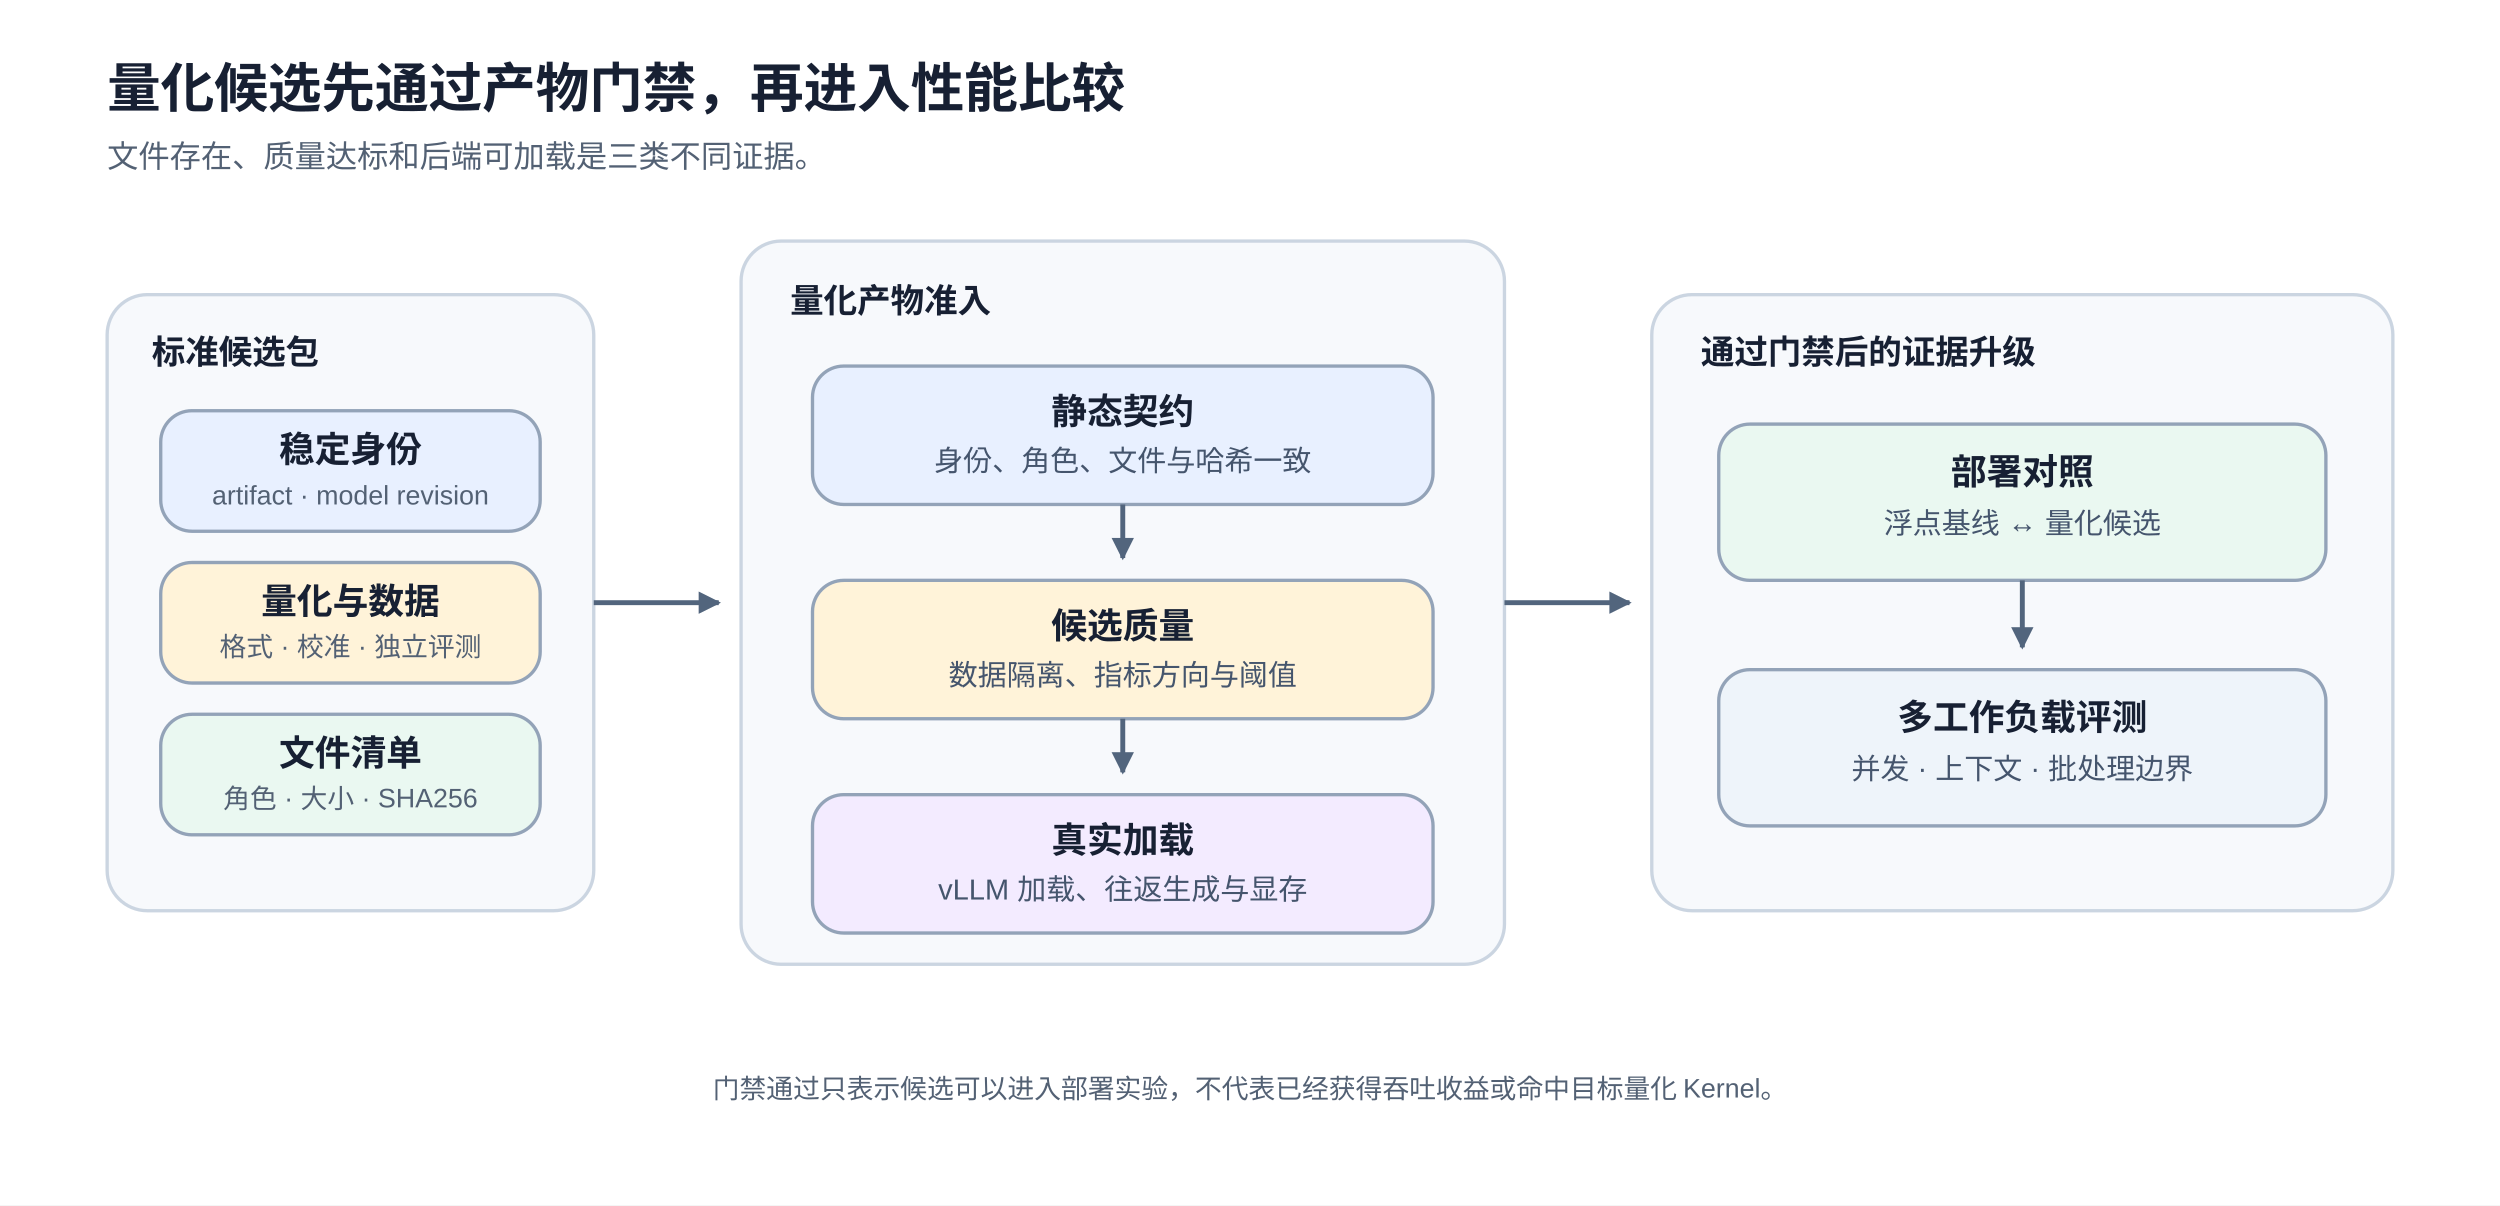
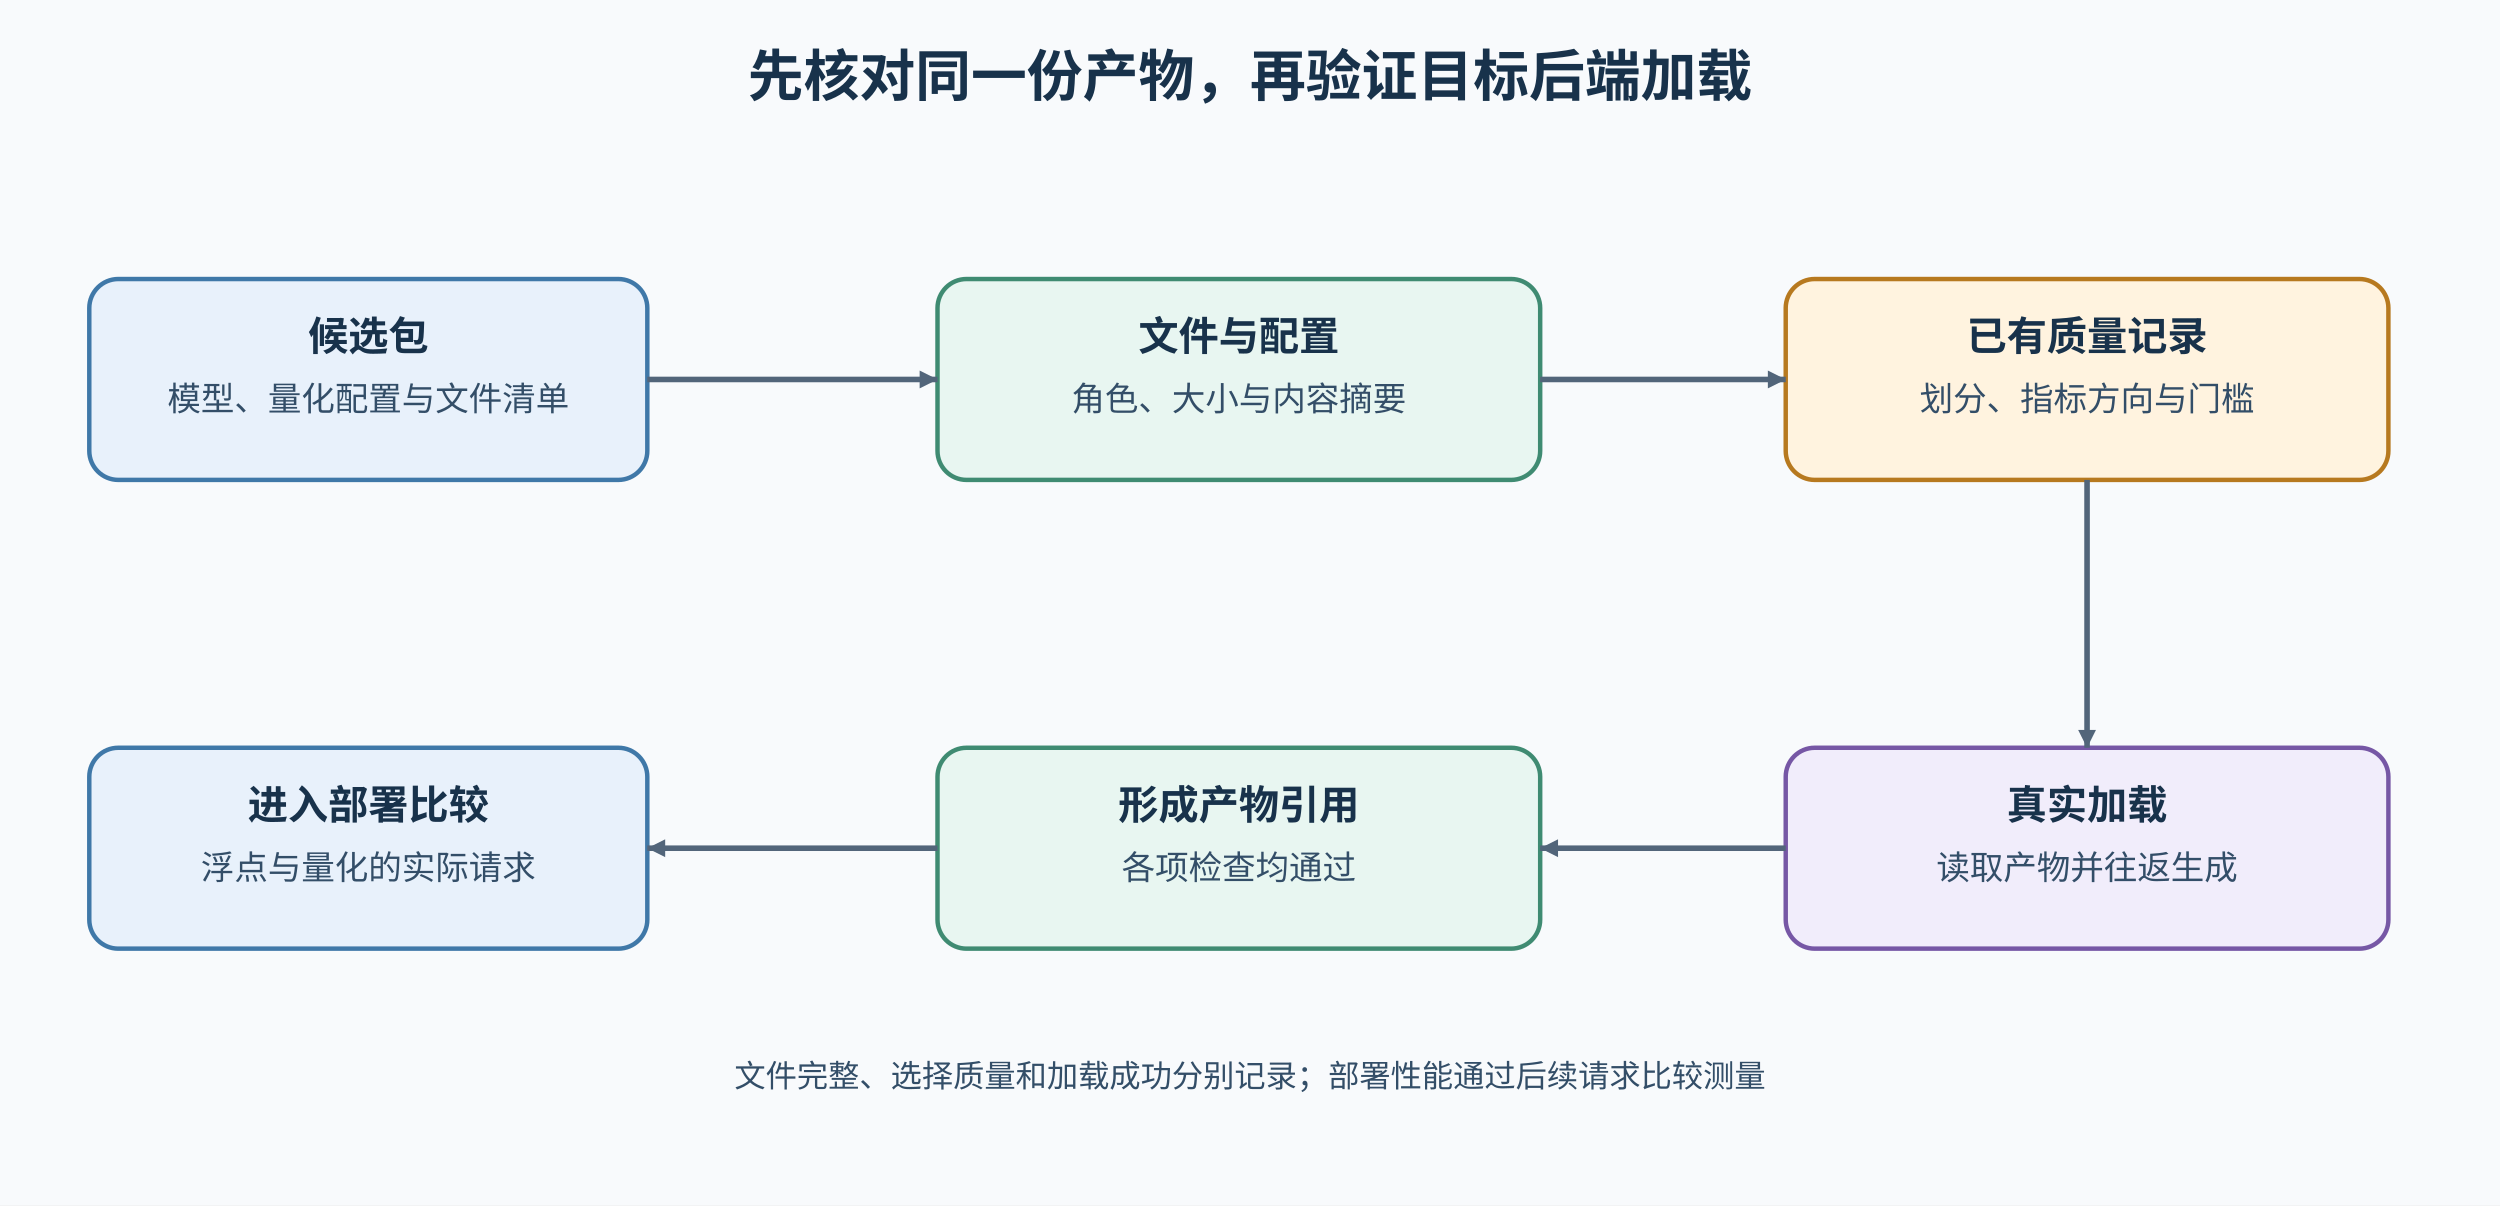
<svg xmlns="http://www.w3.org/2000/svg" width="1120" height="540" viewBox="0 0 1120 540" role="img" aria-labelledby="title desc">
-   <style>
-     text{font-family:"Noto Sans SC","Microsoft YaHei",Arial,sans-serif;fill:#172033}
-     .title{font-size:24px;font-weight:700}.sub{font-size:14px;fill:#536174}
-     .group-title{font-size:15px;font-weight:700}.label{font-size:16px;font-weight:700}
-     .body{font-size:13px;fill:#45556d}.tiny{font-size:12px;fill:#536174}
-     .box{stroke:#93a3b8;stroke-width:1.5;rx:14}.group{fill:#f7f9fc;stroke:#cbd5e1;stroke-width:1.5;rx:18}
-     .arrow{fill:none;stroke:#52657d;stroke-width:2.2;marker-end:url(#arrow)}
-   </style>
  <defs>
-     <marker id="arrow" markerWidth="10" markerHeight="10" refX="9" refY="5" orient="auto" markerUnits="userSpaceOnUse">
-       <path d="M0,0 L10,5 L0,10 Z" fill="#52657d" />
+     <marker id="a" markerUnits="userSpaceOnUse" markerWidth="8" markerHeight="8" refX="8" refY="4" orient="auto">
+       <path d="M0 0L8 4L0 8Z" fill="#52657a" />
    </marker>
+     <style>text{font-family:"Noto Sans CJK SC","Microsoft YaHei",sans-serif;font-size:15px;font-weight:400;fill:#334e68}.title{font-size:25px;font-weight:700;fill:#18324b}.h{font-size:18px;font-weight:600;fill:#18324b}.s{font-size:14px}.e{stroke:#52657a;stroke-width:2.5;fill:none;marker-end:url(#a)}.d{stroke:#7657a5;stroke-width:2;fill:none;stroke-dasharray:7 5;marker-end:url(#a)}</style>
  </defs>
-   <rect width="1120" height="540" fill="#ffffff" />
-   <text x="48" y="48" class="title">量化候选先通过产物门禁，再进入性能比较</text>
-   <text x="48" y="75" class="sub">文件存在、质量达标和后端可加载是三类不同证据。</text>
-   <rect x="48" y="132" width="218" height="276" class="group" />
-   <text x="68" y="163" class="group-title">标准候选包</text>
-   <rect x="72" y="184" width="170" height="54" class="box" fill="#e8f0ff" />
-   <text x="157" y="207" class="label" text-anchor="middle">稳定身份</text>
-   <text x="157" y="226" class="tiny" text-anchor="middle">artifact · model revision</text>
-   <rect x="72" y="252" width="170" height="54" class="box" fill="#fff3d9" />
-   <text x="157" y="275" class="label" text-anchor="middle">量化与数据</text>
-   <text x="157" y="294" class="tiny" text-anchor="middle">格式 · 校准 · 独立评测</text>
-   <rect x="72" y="320" width="170" height="54" class="box" fill="#eaf8f1" />
-   <text x="157" y="343" class="label" text-anchor="middle">文件清单</text>
-   <text x="157" y="362" class="tiny" text-anchor="middle">角色 · 大小 · SHA256</text>
-   <path d="M266 270 H322" class="arrow" />
-   <rect x="332" y="108" width="342" height="324" class="group" />
-   <text x="354" y="140" class="group-title">量化产物准入</text>
-   <rect x="364" y="164" width="278" height="62" class="box" fill="#e8f0ff" />
-   <text x="503" y="190" class="label" text-anchor="middle">静态契约</text>
-   <text x="503" y="211" class="body" text-anchor="middle">身份、角色、文件与哈希一致</text>
-   <path d="M503 226 V250" class="arrow" />
-   <rect x="364" y="260" width="278" height="62" class="box" fill="#fff3d9" />
-   <text x="503" y="286" class="label" text-anchor="middle">候选质量</text>
-   <text x="503" y="307" class="body" text-anchor="middle">数据隔离、指标方向与阈值</text>
-   <path d="M503 322 V346" class="arrow" />
-   <rect x="364" y="356" width="278" height="62" class="box" fill="#f3ebff" />
-   <text x="503" y="382" class="label" text-anchor="middle">真实加载</text>
-   <text x="503" y="403" class="body" text-anchor="middle">vLLM 加载、往返生成与显存</text>
-   <path d="M674 270 H730" class="arrow" />
-   <rect x="740" y="132" width="332" height="276" class="group" />
-   <text x="762" y="163" class="group-title">通过门禁后的证据升级</text>
-   <rect x="770" y="190" width="272" height="70" class="box" fill="#eaf8f1" />
-   <text x="906" y="217" class="label" text-anchor="middle">部署对照</text>
-   <text x="906" y="239" class="body" text-anchor="middle">浮点基线 ↔ 量化候选</text>
-   <path d="M906 260 V290" class="arrow" />
-   <rect x="770" y="300" width="272" height="70" class="box" fill="#eef4fa" />
-   <text x="906" y="327" class="label" text-anchor="middle">多工作负载评测</text>
-   <text x="906" y="349" class="body" text-anchor="middle">并发 · 上下文 · 批处理边界</text>
-   <text x="560" y="492" class="tiny" text-anchor="middle">门禁通过只表示候选可以进入部署实验，不代表已经获得吞吐收益或命中目标量化 Kernel。</text>
+   <rect width="1120" height="540" fill="#f8fafc" />
+   <text x="560" y="43" text-anchor="middle" class="title">先核对同一份产物，再验证目标后端加载</text>
+   <rect x="40" y="125" width="250" height="90" rx="13" fill="#e8f1fb" stroke="#3f78a8" stroke-width="2" />
+   <text x="165" y="157" text-anchor="middle" class="h">候选包</text>
+   <text x="165" y="184" text-anchor="middle">模型、量化配置与文件清单</text>
+   <rect x="420" y="125" width="270" height="90" rx="13" fill="#e8f6f1" stroke="#3f8b72" stroke-width="2" />
+   <text x="555" y="157" text-anchor="middle" class="h">文件与配置</text>
+   <text x="555" y="184" text-anchor="middle">角色、大小与内容摘要</text>
+   <rect x="800" y="125" width="270" height="90" rx="13" fill="#fff3df" stroke="#b7791f" stroke-width="2" />
+   <text x="935" y="157" text-anchor="middle" class="h">已有质量记录</text>
+   <text x="935" y="184" text-anchor="middle">划分、指标方向与门槛</text>
+   <path d="M290 170H420" class="e" />
+   <path d="M690 170H800" class="e" />
+   <rect x="800" y="335" width="270" height="90" rx="13" fill="#f1edfb" stroke="#7657a5" stroke-width="2" />
+   <text x="935" y="367" text-anchor="middle" class="h">真实加载</text>
+   <text x="935" y="394" text-anchor="middle">读取产物并往返生成</text>
+   <rect x="420" y="335" width="270" height="90" rx="13" fill="#e8f6f1" stroke="#3f8b72" stroke-width="2" />
+   <text x="555" y="367" text-anchor="middle" class="h">形成产物引用</text>
+   <text x="555" y="394" text-anchor="middle">各项检查均通过</text>
+   <rect x="40" y="335" width="250" height="90" rx="13" fill="#e8f1fb" stroke="#3f78a8" stroke-width="2" />
+   <text x="165" y="367" text-anchor="middle" class="h">进入部署比较</text>
+   <text x="165" y="394" text-anchor="middle">浮点与量化的实际请求</text>
+   <path d="M935 215V335" class="e" />
+   <path d="M800 380H690" class="e" />
+   <path d="M420 380H290" class="e" />
+   <text x="560" y="487" text-anchor="middle" class="s">文件完整、选择质量和加载成功分别记录；部署性能通过后续请求比较测量</text>
</svg>
